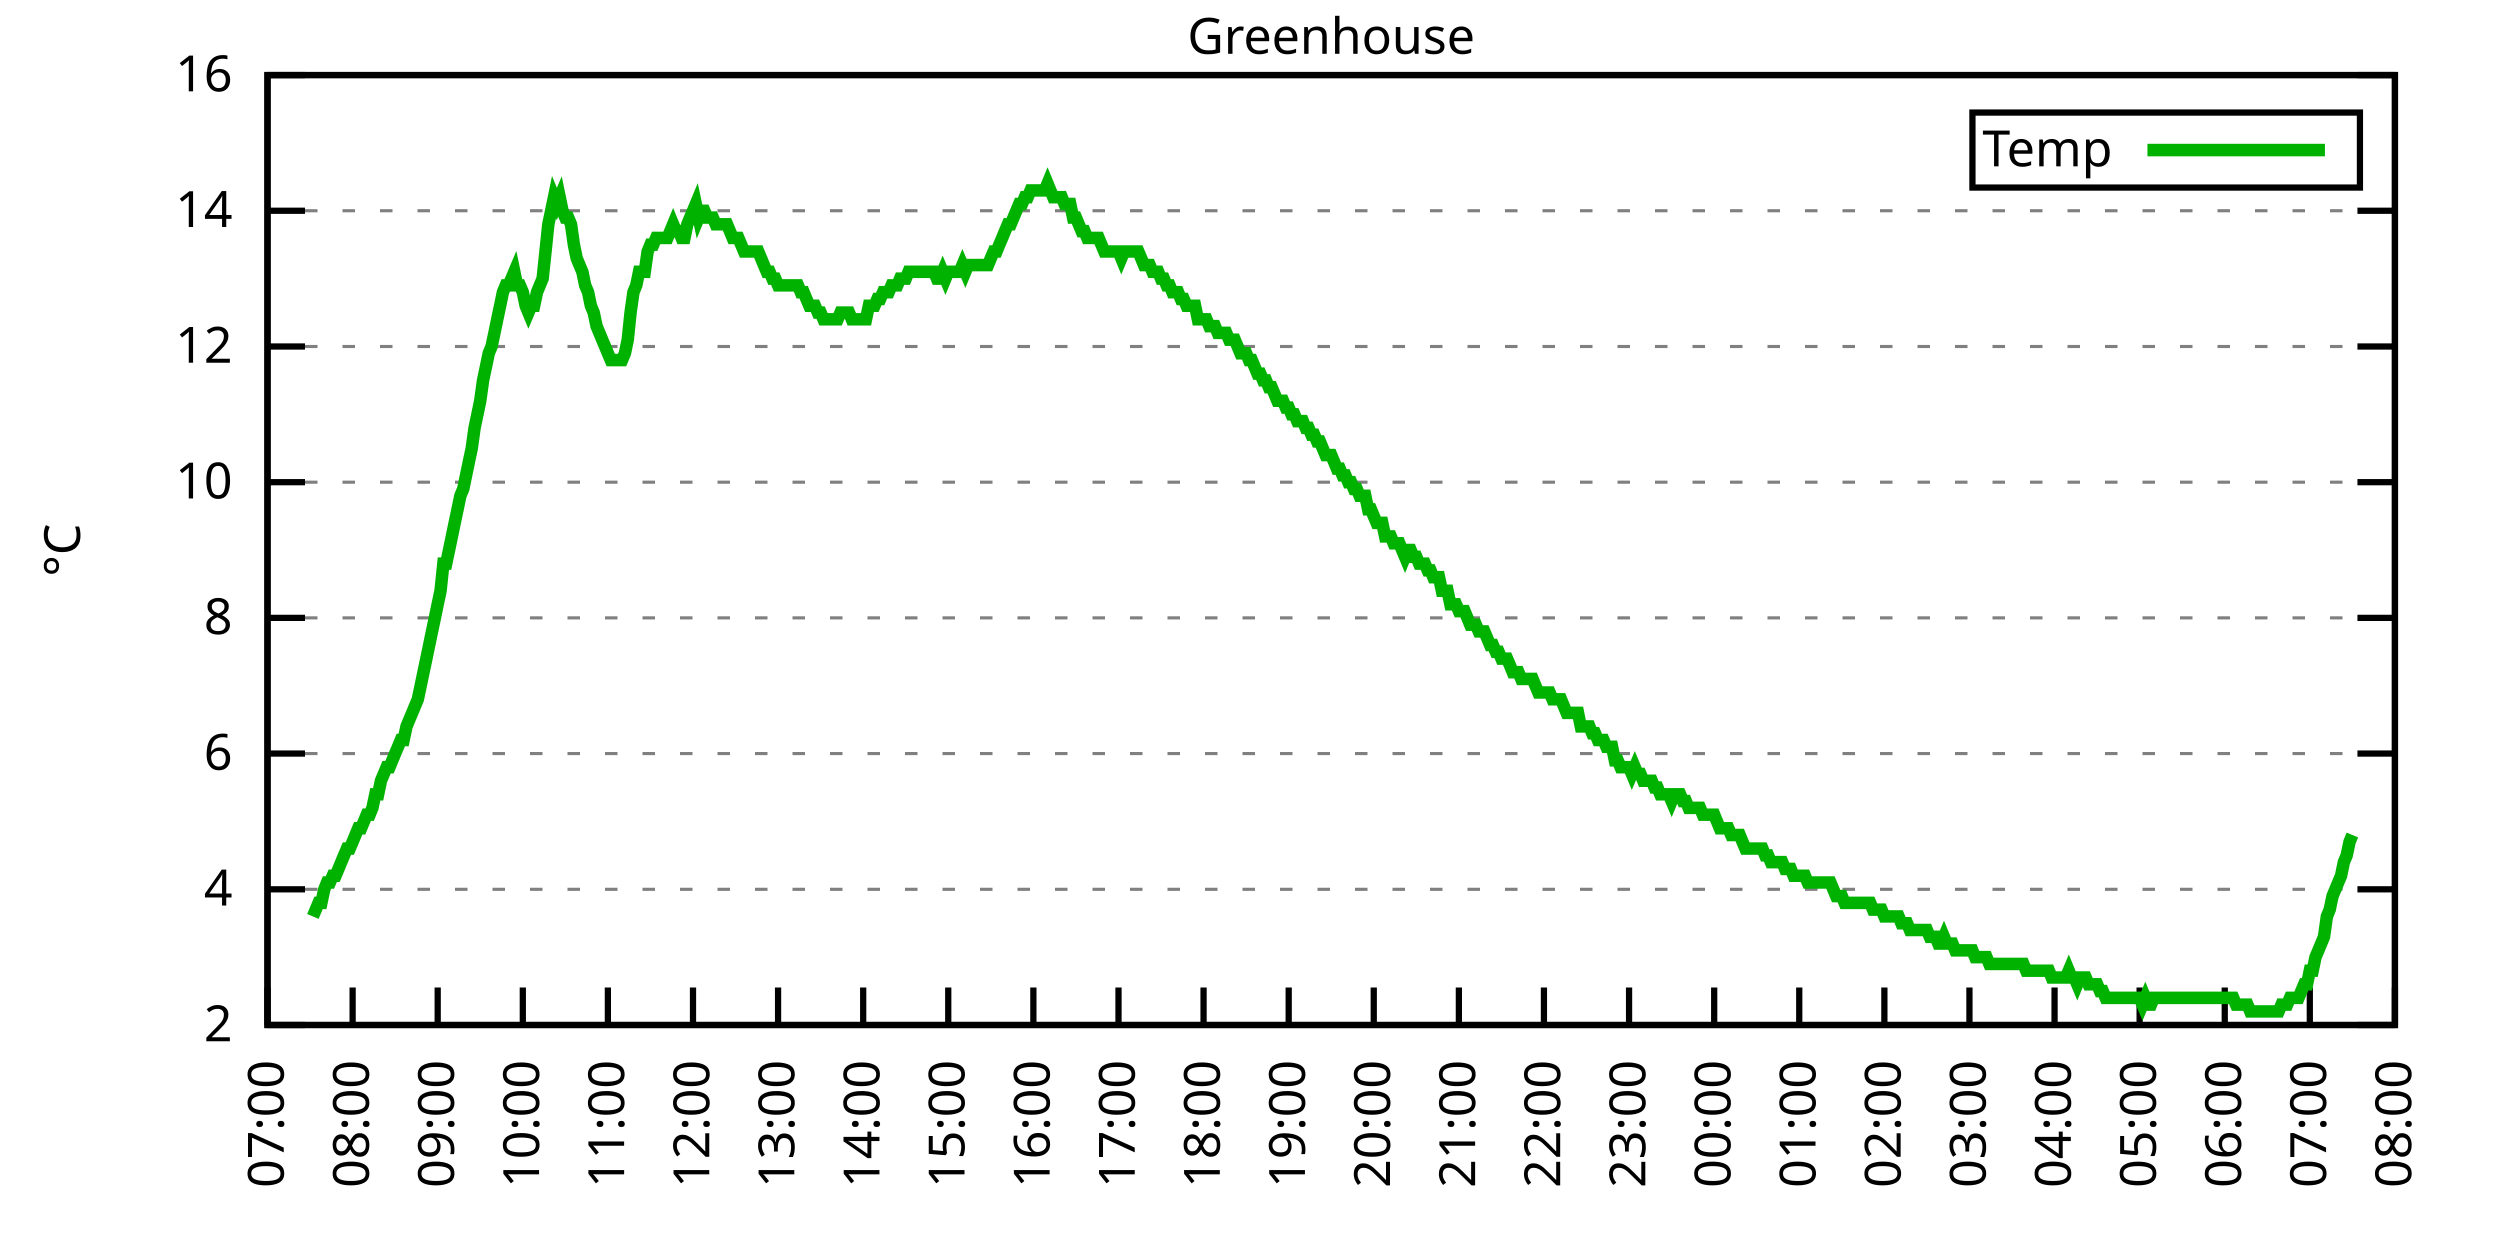
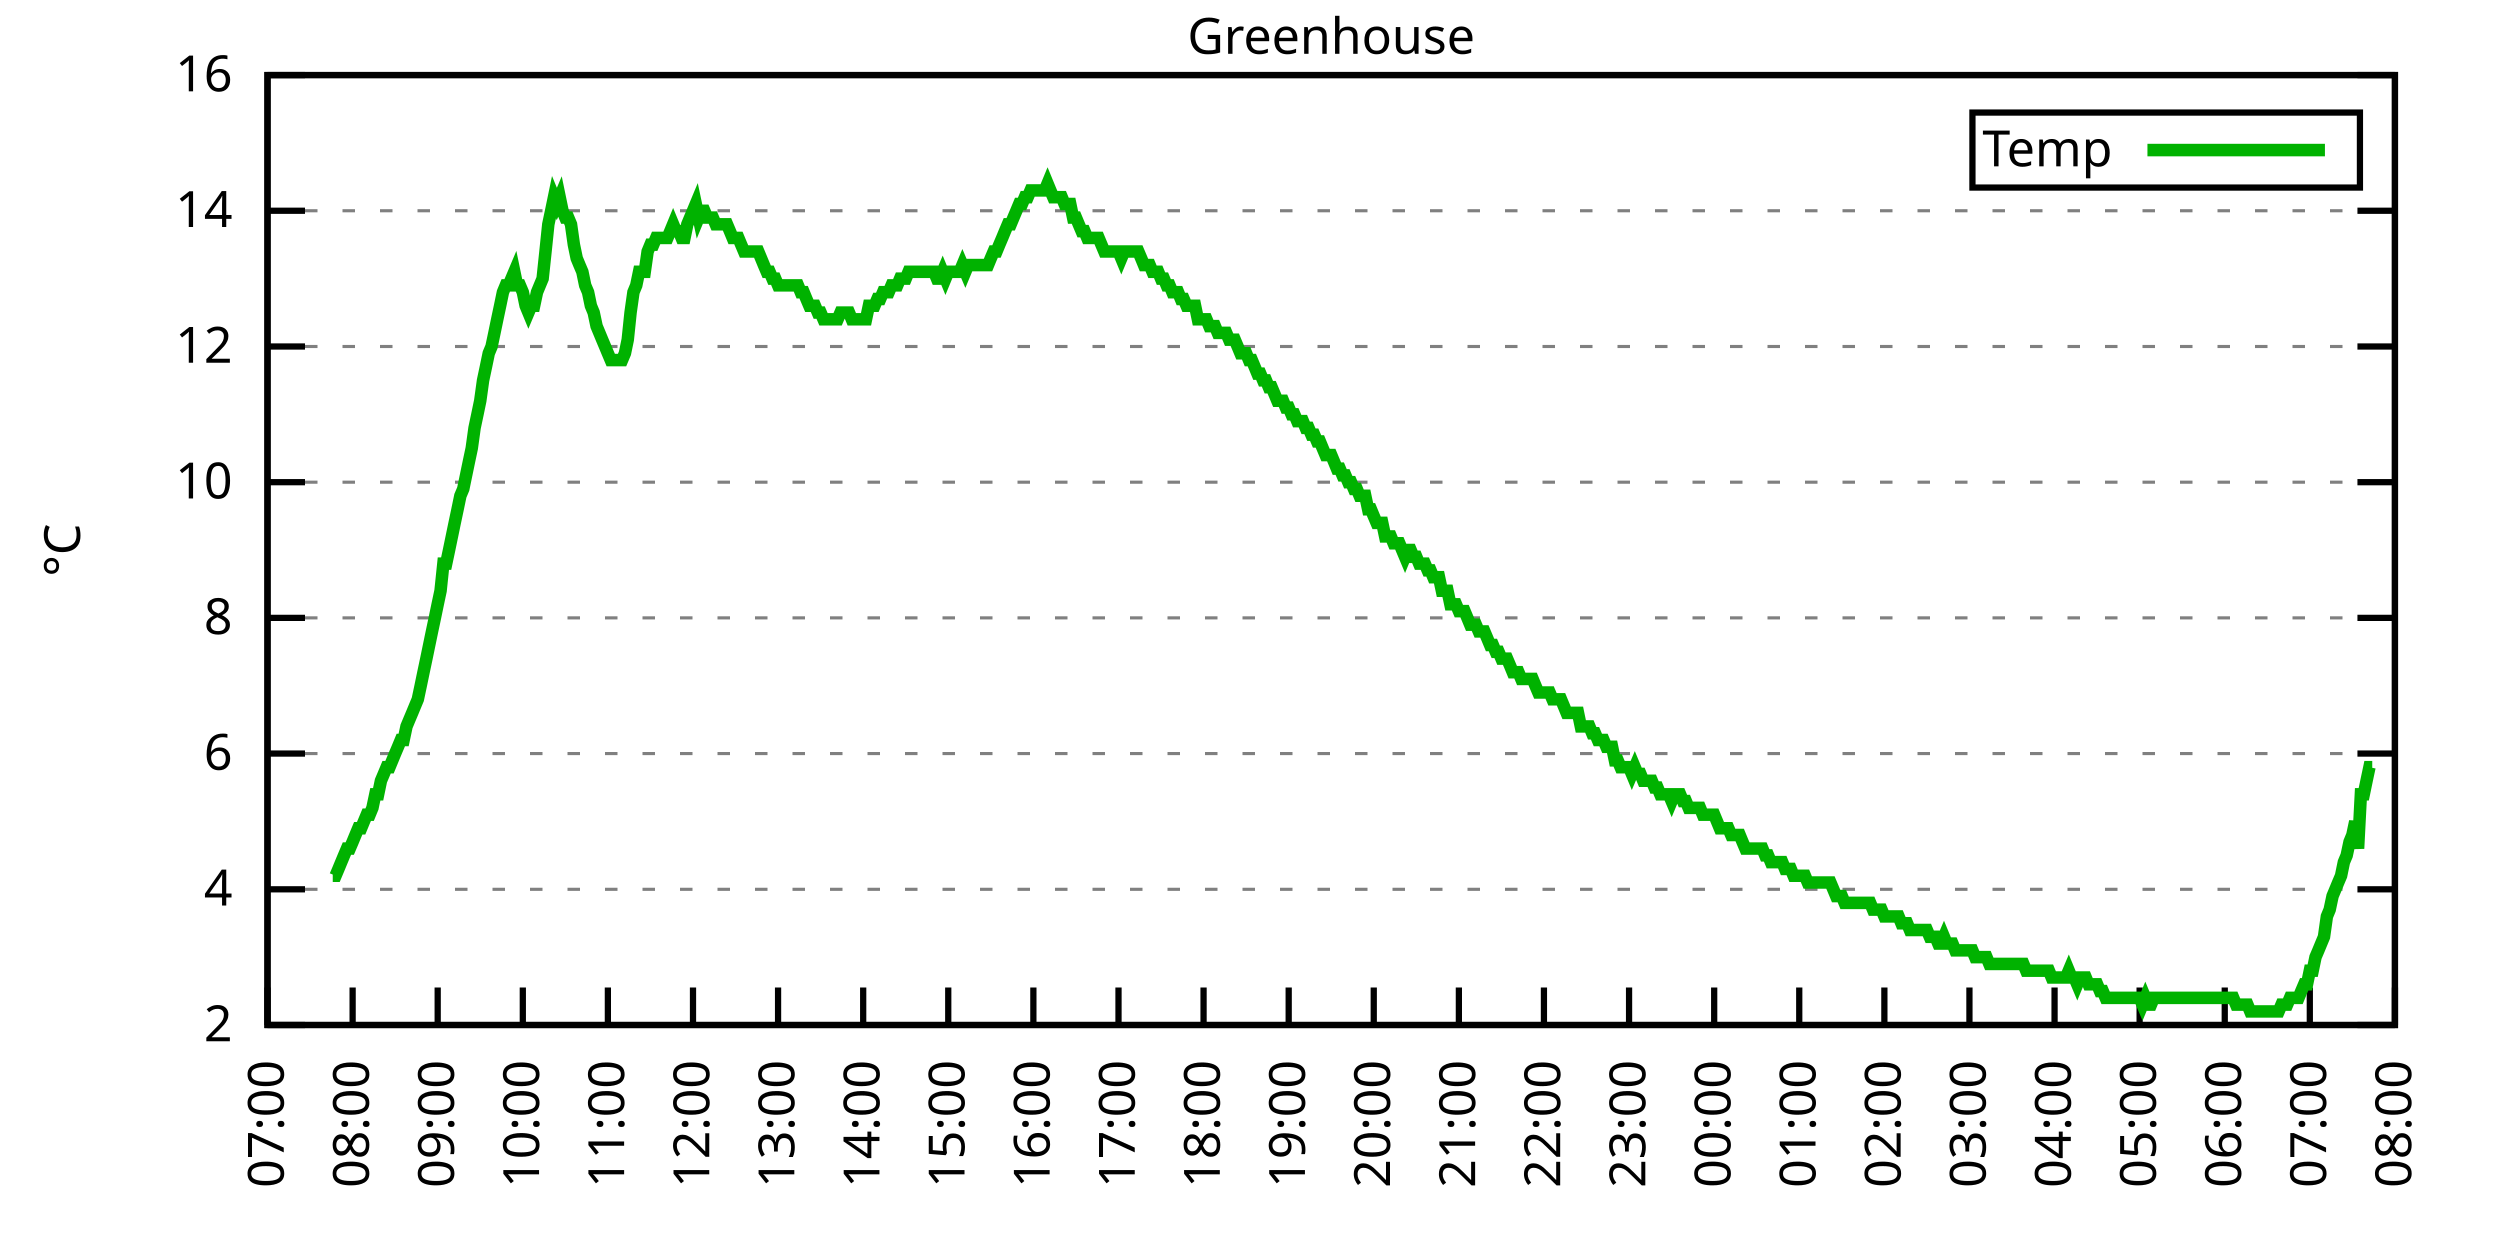
<svg xmlns="http://www.w3.org/2000/svg" xmlns:xlink="http://www.w3.org/1999/xlink" width="400" height="200" viewBox="0 0 400 200">
  <g id="gnuplot_canvas">
    <rect x="0" y="0" width="400" height="200" fill="none" />
    <defs>
      <circle id="gpDot" r="0.5" stroke-width="0.5" stroke="currentColor" />
      <path id="gpPt0" stroke-width="0.333" stroke="currentColor" d="M-1,0 h2 M0,-1 v2" />
      <path id="gpPt1" stroke-width="0.333" stroke="currentColor" d="M-1,-1 L1,1 M1,-1 L-1,1" />
      <path id="gpPt2" stroke-width="0.333" stroke="currentColor" d="M-1,0 L1,0 M0,-1 L0,1 M-1,-1 L1,1 M-1,1 L1,-1" />
      <rect id="gpPt3" stroke-width="0.333" stroke="currentColor" x="-1" y="-1" width="2" height="2" />
      <rect id="gpPt4" stroke-width="0.333" stroke="currentColor" fill="currentColor" x="-1" y="-1" width="2" height="2" />
      <circle id="gpPt5" stroke-width="0.333" stroke="currentColor" cx="0" cy="0" r="1" />
      <use xlink:href="#gpPt5" id="gpPt6" fill="currentColor" stroke="none" />
      <path id="gpPt7" stroke-width="0.333" stroke="currentColor" d="M0,-1.33 L-1.33,0.67 L1.33,0.67 z" />
      <use xlink:href="#gpPt7" id="gpPt8" fill="currentColor" stroke="none" />
      <use xlink:href="#gpPt7" id="gpPt9" stroke="currentColor" transform="rotate(180)" />
      <use xlink:href="#gpPt9" id="gpPt10" fill="currentColor" stroke="none" />
      <use xlink:href="#gpPt3" id="gpPt11" stroke="currentColor" transform="rotate(45)" />
      <use xlink:href="#gpPt11" id="gpPt12" fill="currentColor" stroke="none" />
      <path id="gpPt13" stroke-width="0.333" stroke="currentColor" d="M0,1.330 L1.265,0.411 L0.782,-1.067 L-0.782,-1.076 L-1.265,0.411 z" />
      <use xlink:href="#gpPt13" id="gpPt14" fill="currentColor" stroke="none" />
      <filter id="textbox" filterUnits="objectBoundingBox" x="0" y="0" height="1" width="1">
        <feFlood flood-color="white" flood-opacity="1" result="bgnd" />
        <feComposite in="SourceGraphic" in2="bgnd" operator="atop" />
      </filter>
      <filter id="greybox" filterUnits="objectBoundingBox" x="0" y="0" height="1" width="1">
        <feFlood flood-color="lightgrey" flood-opacity="1" result="grey" />
        <feComposite in="SourceGraphic" in2="grey" operator="atop" />
      </filter>
    </defs>
    <g fill="none" color="white" stroke="currentColor" stroke-width="1.00" stroke-linecap="butt" stroke-linejoin="miter">
</g>
    <g fill="none" color="black" stroke="currentColor" stroke-width="1.00" stroke-linecap="butt" stroke-linejoin="miter">
      <g stroke="none" shape-rendering="crispEdges">
        <polygon fill="rgb(255, 255, 255)" points="42.80,164.00 383.18,164.00 383.18,12.02 42.80,12.02 " />
      </g>
    </g>
    <g fill="none" color="black" stroke="currentColor" stroke-width="1.00" stroke-linecap="butt" stroke-linejoin="miter">
</g>
    <g fill="none" color="black" stroke="black" stroke-width="0.50" stroke-linecap="butt" stroke-linejoin="miter">
</g>
    <g fill="none" color="gray" stroke="currentColor" stroke-width="0.50" stroke-linecap="butt" stroke-linejoin="miter">
      <path stroke="gray" stroke-dasharray="2,4" class="gridline" d="M42.80,164.00 L383.19,164.00  " />
    </g>
    <g fill="none" color="gray" stroke="gray" stroke-width="1.00" stroke-linecap="butt" stroke-linejoin="miter">
</g>
    <g fill="none" color="black" stroke="currentColor" stroke-width="1.00" stroke-linecap="butt" stroke-linejoin="miter">
      <path stroke="black" d="M42.80,164.00 L48.80,164.00 M383.19,164.00 L377.19,164.00  " />
      <g transform="translate(37.20,166.60)" stroke="none" fill="black" font-family="Sans" font-size="8.00" text-anchor="end">
        <text>
          <tspan font-family="Sans"> 2</tspan>
        </text>
      </g>
    </g>
    <g fill="none" color="black" stroke="currentColor" stroke-width="1.00" stroke-linecap="butt" stroke-linejoin="miter">
</g>
    <g fill="none" color="black" stroke="black" stroke-width="0.50" stroke-linecap="butt" stroke-linejoin="miter">
</g>
    <g fill="none" color="gray" stroke="currentColor" stroke-width="0.50" stroke-linecap="butt" stroke-linejoin="miter">
      <path stroke="gray" stroke-dasharray="2,4" class="gridline" d="M42.80,142.29 L383.19,142.29  " />
    </g>
    <g fill="none" color="gray" stroke="gray" stroke-width="1.00" stroke-linecap="butt" stroke-linejoin="miter">
</g>
    <g fill="none" color="black" stroke="currentColor" stroke-width="1.00" stroke-linecap="butt" stroke-linejoin="miter">
      <path stroke="black" d="M42.80,142.29 L48.80,142.29 M383.19,142.29 L377.19,142.29  " />
      <g transform="translate(37.20,144.89)" stroke="none" fill="black" font-family="Sans" font-size="8.00" text-anchor="end">
        <text>
          <tspan font-family="Sans"> 4</tspan>
        </text>
      </g>
    </g>
    <g fill="none" color="black" stroke="currentColor" stroke-width="1.00" stroke-linecap="butt" stroke-linejoin="miter">
</g>
    <g fill="none" color="black" stroke="black" stroke-width="0.50" stroke-linecap="butt" stroke-linejoin="miter">
</g>
    <g fill="none" color="gray" stroke="currentColor" stroke-width="0.50" stroke-linecap="butt" stroke-linejoin="miter">
      <path stroke="gray" stroke-dasharray="2,4" class="gridline" d="M42.80,120.57 L383.19,120.57  " />
    </g>
    <g fill="none" color="gray" stroke="gray" stroke-width="1.00" stroke-linecap="butt" stroke-linejoin="miter">
</g>
    <g fill="none" color="black" stroke="currentColor" stroke-width="1.00" stroke-linecap="butt" stroke-linejoin="miter">
      <path stroke="black" d="M42.80,120.57 L48.80,120.57 M383.19,120.57 L377.19,120.57  " />
      <g transform="translate(37.20,123.17)" stroke="none" fill="black" font-family="Sans" font-size="8.00" text-anchor="end">
        <text>
          <tspan font-family="Sans"> 6</tspan>
        </text>
      </g>
    </g>
    <g fill="none" color="black" stroke="currentColor" stroke-width="1.00" stroke-linecap="butt" stroke-linejoin="miter">
</g>
    <g fill="none" color="black" stroke="black" stroke-width="0.50" stroke-linecap="butt" stroke-linejoin="miter">
</g>
    <g fill="none" color="gray" stroke="currentColor" stroke-width="0.50" stroke-linecap="butt" stroke-linejoin="miter">
      <path stroke="gray" stroke-dasharray="2,4" class="gridline" d="M42.80,98.86 L383.19,98.86  " />
    </g>
    <g fill="none" color="gray" stroke="gray" stroke-width="1.00" stroke-linecap="butt" stroke-linejoin="miter">
</g>
    <g fill="none" color="black" stroke="currentColor" stroke-width="1.00" stroke-linecap="butt" stroke-linejoin="miter">
      <path stroke="black" d="M42.80,98.86 L48.80,98.86 M383.19,98.86 L377.19,98.86  " />
      <g transform="translate(37.20,101.46)" stroke="none" fill="black" font-family="Sans" font-size="8.00" text-anchor="end">
        <text>
          <tspan font-family="Sans"> 8</tspan>
        </text>
      </g>
    </g>
    <g fill="none" color="black" stroke="currentColor" stroke-width="1.00" stroke-linecap="butt" stroke-linejoin="miter">
</g>
    <g fill="none" color="black" stroke="black" stroke-width="0.50" stroke-linecap="butt" stroke-linejoin="miter">
</g>
    <g fill="none" color="gray" stroke="currentColor" stroke-width="0.50" stroke-linecap="butt" stroke-linejoin="miter">
      <path stroke="gray" stroke-dasharray="2,4" class="gridline" d="M42.80,77.15 L383.19,77.15  " />
    </g>
    <g fill="none" color="gray" stroke="gray" stroke-width="1.00" stroke-linecap="butt" stroke-linejoin="miter">
</g>
    <g fill="none" color="black" stroke="currentColor" stroke-width="1.00" stroke-linecap="butt" stroke-linejoin="miter">
      <path stroke="black" d="M42.80,77.15 L48.80,77.15 M383.19,77.15 L377.19,77.15  " />
      <g transform="translate(37.20,79.75)" stroke="none" fill="black" font-family="Sans" font-size="8.00" text-anchor="end">
        <text>
          <tspan font-family="Sans"> 10</tspan>
        </text>
      </g>
    </g>
    <g fill="none" color="black" stroke="currentColor" stroke-width="1.00" stroke-linecap="butt" stroke-linejoin="miter">
</g>
    <g fill="none" color="black" stroke="black" stroke-width="0.50" stroke-linecap="butt" stroke-linejoin="miter">
</g>
    <g fill="none" color="gray" stroke="currentColor" stroke-width="0.50" stroke-linecap="butt" stroke-linejoin="miter">
      <path stroke="gray" stroke-dasharray="2,4" class="gridline" d="M42.80,55.44 L383.19,55.44  " />
    </g>
    <g fill="none" color="gray" stroke="gray" stroke-width="1.00" stroke-linecap="butt" stroke-linejoin="miter">
</g>
    <g fill="none" color="black" stroke="currentColor" stroke-width="1.00" stroke-linecap="butt" stroke-linejoin="miter">
      <path stroke="black" d="M42.80,55.44 L48.80,55.44 M383.19,55.44 L377.19,55.44  " />
      <g transform="translate(37.20,58.04)" stroke="none" fill="black" font-family="Sans" font-size="8.00" text-anchor="end">
        <text>
          <tspan font-family="Sans"> 12</tspan>
        </text>
      </g>
    </g>
    <g fill="none" color="black" stroke="currentColor" stroke-width="1.00" stroke-linecap="butt" stroke-linejoin="miter">
</g>
    <g fill="none" color="black" stroke="black" stroke-width="0.50" stroke-linecap="butt" stroke-linejoin="miter">
</g>
    <g fill="none" color="gray" stroke="currentColor" stroke-width="0.50" stroke-linecap="butt" stroke-linejoin="miter">
      <path stroke="gray" stroke-dasharray="2,4" class="gridline" d="M42.80,33.72 L383.19,33.72  " />
    </g>
    <g fill="none" color="gray" stroke="gray" stroke-width="1.00" stroke-linecap="butt" stroke-linejoin="miter">
</g>
    <g fill="none" color="black" stroke="currentColor" stroke-width="1.00" stroke-linecap="butt" stroke-linejoin="miter">
      <path stroke="black" d="M42.80,33.72 L48.80,33.72 M383.19,33.72 L377.19,33.72  " />
      <g transform="translate(37.20,36.32)" stroke="none" fill="black" font-family="Sans" font-size="8.00" text-anchor="end">
        <text>
          <tspan font-family="Sans"> 14</tspan>
        </text>
      </g>
    </g>
    <g fill="none" color="black" stroke="currentColor" stroke-width="1.00" stroke-linecap="butt" stroke-linejoin="miter">
</g>
    <g fill="none" color="black" stroke="black" stroke-width="0.50" stroke-linecap="butt" stroke-linejoin="miter">
</g>
    <g fill="none" color="gray" stroke="currentColor" stroke-width="0.50" stroke-linecap="butt" stroke-linejoin="miter">
      <path stroke="gray" stroke-dasharray="2,4" class="gridline" d="M42.80,12.01 L383.19,12.01  " />
    </g>
    <g fill="none" color="gray" stroke="gray" stroke-width="1.00" stroke-linecap="butt" stroke-linejoin="miter">
</g>
    <g fill="none" color="black" stroke="currentColor" stroke-width="1.00" stroke-linecap="butt" stroke-linejoin="miter">
      <path stroke="black" d="M42.80,12.01 L48.80,12.01 M383.19,12.01 L377.19,12.01  " />
      <g transform="translate(37.20,14.61)" stroke="none" fill="black" font-family="Sans" font-size="8.00" text-anchor="end">
        <text>
          <tspan font-family="Sans"> 16</tspan>
        </text>
      </g>
    </g>
    <g fill="none" color="black" stroke="currentColor" stroke-width="1.00" stroke-linecap="butt" stroke-linejoin="miter">
      <path stroke="black" d="M42.80,164.00 L42.80,158.00  " />
      <g transform="translate(45.40,169.60) rotate(270.00)" stroke="none" fill="black" font-family="Sans" font-size="8.00" text-anchor="end">
        <text>
          <tspan font-family="Sans">07:00</tspan>
        </text>
      </g>
    </g>
    <g fill="none" color="black" stroke="currentColor" stroke-width="1.00" stroke-linecap="butt" stroke-linejoin="miter">
      <path stroke="black" d="M56.42,164.00 L56.42,158.00  " />
      <g transform="translate(59.02,169.60) rotate(270.00)" stroke="none" fill="black" font-family="Sans" font-size="8.00" text-anchor="end">
        <text>
          <tspan font-family="Sans">08:00</tspan>
        </text>
      </g>
    </g>
    <g fill="none" color="black" stroke="currentColor" stroke-width="1.00" stroke-linecap="butt" stroke-linejoin="miter">
      <path stroke="black" d="M70.03,164.00 L70.03,158.00  " />
      <g transform="translate(72.63,169.60) rotate(270.00)" stroke="none" fill="black" font-family="Sans" font-size="8.00" text-anchor="end">
        <text>
          <tspan font-family="Sans">09:00</tspan>
        </text>
      </g>
    </g>
    <g fill="none" color="black" stroke="currentColor" stroke-width="1.00" stroke-linecap="butt" stroke-linejoin="miter">
      <path stroke="black" d="M83.65,164.00 L83.65,158.00  " />
      <g transform="translate(86.25,169.60) rotate(270.00)" stroke="none" fill="black" font-family="Sans" font-size="8.00" text-anchor="end">
        <text>
          <tspan font-family="Sans">10:00</tspan>
        </text>
      </g>
    </g>
    <g fill="none" color="black" stroke="currentColor" stroke-width="1.00" stroke-linecap="butt" stroke-linejoin="miter">
      <path stroke="black" d="M97.26,164.00 L97.26,158.00  " />
      <g transform="translate(99.86,169.60) rotate(270.00)" stroke="none" fill="black" font-family="Sans" font-size="8.00" text-anchor="end">
        <text>
          <tspan font-family="Sans">11:00</tspan>
        </text>
      </g>
    </g>
    <g fill="none" color="black" stroke="currentColor" stroke-width="1.00" stroke-linecap="butt" stroke-linejoin="miter">
      <path stroke="black" d="M110.88,164.00 L110.88,158.00  " />
      <g transform="translate(113.48,169.60) rotate(270.00)" stroke="none" fill="black" font-family="Sans" font-size="8.00" text-anchor="end">
        <text>
          <tspan font-family="Sans">12:00</tspan>
        </text>
      </g>
    </g>
    <g fill="none" color="black" stroke="currentColor" stroke-width="1.00" stroke-linecap="butt" stroke-linejoin="miter">
      <path stroke="black" d="M124.49,164.00 L124.49,158.00  " />
      <g transform="translate(127.09,169.60) rotate(270.00)" stroke="none" fill="black" font-family="Sans" font-size="8.00" text-anchor="end">
        <text>
          <tspan font-family="Sans">13:00</tspan>
        </text>
      </g>
    </g>
    <g fill="none" color="black" stroke="currentColor" stroke-width="1.00" stroke-linecap="butt" stroke-linejoin="miter">
      <path stroke="black" d="M138.11,164.00 L138.11,158.00  " />
      <g transform="translate(140.71,169.60) rotate(270.00)" stroke="none" fill="black" font-family="Sans" font-size="8.00" text-anchor="end">
        <text>
          <tspan font-family="Sans">14:00</tspan>
        </text>
      </g>
    </g>
    <g fill="none" color="black" stroke="currentColor" stroke-width="1.00" stroke-linecap="butt" stroke-linejoin="miter">
      <path stroke="black" d="M151.72,164.00 L151.72,158.00  " />
      <g transform="translate(154.32,169.60) rotate(270.00)" stroke="none" fill="black" font-family="Sans" font-size="8.00" text-anchor="end">
        <text>
          <tspan font-family="Sans">15:00</tspan>
        </text>
      </g>
    </g>
    <g fill="none" color="black" stroke="currentColor" stroke-width="1.00" stroke-linecap="butt" stroke-linejoin="miter">
      <path stroke="black" d="M165.34,164.00 L165.34,158.00  " />
      <g transform="translate(167.94,169.60) rotate(270.00)" stroke="none" fill="black" font-family="Sans" font-size="8.00" text-anchor="end">
        <text>
          <tspan font-family="Sans">16:00</tspan>
        </text>
      </g>
    </g>
    <g fill="none" color="black" stroke="currentColor" stroke-width="1.00" stroke-linecap="butt" stroke-linejoin="miter">
      <path stroke="black" d="M178.96,164.00 L178.96,158.00  " />
      <g transform="translate(181.56,169.60) rotate(270.00)" stroke="none" fill="black" font-family="Sans" font-size="8.00" text-anchor="end">
        <text>
          <tspan font-family="Sans">17:00</tspan>
        </text>
      </g>
    </g>
    <g fill="none" color="black" stroke="currentColor" stroke-width="1.00" stroke-linecap="butt" stroke-linejoin="miter">
      <path stroke="black" d="M192.57,164.00 L192.57,158.00  " />
      <g transform="translate(195.17,169.60) rotate(270.00)" stroke="none" fill="black" font-family="Sans" font-size="8.00" text-anchor="end">
        <text>
          <tspan font-family="Sans">18:00</tspan>
        </text>
      </g>
    </g>
    <g fill="none" color="black" stroke="currentColor" stroke-width="1.00" stroke-linecap="butt" stroke-linejoin="miter">
      <path stroke="black" d="M206.19,164.00 L206.19,158.00  " />
      <g transform="translate(208.79,169.60) rotate(270.00)" stroke="none" fill="black" font-family="Sans" font-size="8.00" text-anchor="end">
        <text>
          <tspan font-family="Sans">19:00</tspan>
        </text>
      </g>
    </g>
    <g fill="none" color="black" stroke="currentColor" stroke-width="1.00" stroke-linecap="butt" stroke-linejoin="miter">
      <path stroke="black" d="M219.80,164.00 L219.80,158.00  " />
      <g transform="translate(222.40,169.60) rotate(270.00)" stroke="none" fill="black" font-family="Sans" font-size="8.00" text-anchor="end">
        <text>
          <tspan font-family="Sans">20:00</tspan>
        </text>
      </g>
    </g>
    <g fill="none" color="black" stroke="currentColor" stroke-width="1.00" stroke-linecap="butt" stroke-linejoin="miter">
      <path stroke="black" d="M233.42,164.00 L233.42,158.00  " />
      <g transform="translate(236.02,169.60) rotate(270.00)" stroke="none" fill="black" font-family="Sans" font-size="8.00" text-anchor="end">
        <text>
          <tspan font-family="Sans">21:00</tspan>
        </text>
      </g>
    </g>
    <g fill="none" color="black" stroke="currentColor" stroke-width="1.00" stroke-linecap="butt" stroke-linejoin="miter">
      <path stroke="black" d="M247.03,164.00 L247.03,158.00  " />
      <g transform="translate(249.63,169.60) rotate(270.00)" stroke="none" fill="black" font-family="Sans" font-size="8.00" text-anchor="end">
        <text>
          <tspan font-family="Sans">22:00</tspan>
        </text>
      </g>
    </g>
    <g fill="none" color="black" stroke="currentColor" stroke-width="1.00" stroke-linecap="butt" stroke-linejoin="miter">
      <path stroke="black" d="M260.65,164.00 L260.65,158.00  " />
      <g transform="translate(263.25,169.60) rotate(270.00)" stroke="none" fill="black" font-family="Sans" font-size="8.00" text-anchor="end">
        <text>
          <tspan font-family="Sans">23:00</tspan>
        </text>
      </g>
    </g>
    <g fill="none" color="black" stroke="currentColor" stroke-width="1.00" stroke-linecap="butt" stroke-linejoin="miter">
      <path stroke="black" d="M274.27,164.00 L274.27,158.00  " />
      <g transform="translate(276.87,169.60) rotate(270.00)" stroke="none" fill="black" font-family="Sans" font-size="8.00" text-anchor="end">
        <text>
          <tspan font-family="Sans">00:00</tspan>
        </text>
      </g>
    </g>
    <g fill="none" color="black" stroke="currentColor" stroke-width="1.00" stroke-linecap="butt" stroke-linejoin="miter">
      <path stroke="black" d="M287.88,164.00 L287.88,158.00  " />
      <g transform="translate(290.48,169.60) rotate(270.00)" stroke="none" fill="black" font-family="Sans" font-size="8.00" text-anchor="end">
        <text>
          <tspan font-family="Sans">01:00</tspan>
        </text>
      </g>
    </g>
    <g fill="none" color="black" stroke="currentColor" stroke-width="1.00" stroke-linecap="butt" stroke-linejoin="miter">
      <path stroke="black" d="M301.50,164.00 L301.50,158.00  " />
      <g transform="translate(304.10,169.60) rotate(270.00)" stroke="none" fill="black" font-family="Sans" font-size="8.00" text-anchor="end">
        <text>
          <tspan font-family="Sans">02:00</tspan>
        </text>
      </g>
    </g>
    <g fill="none" color="black" stroke="currentColor" stroke-width="1.00" stroke-linecap="butt" stroke-linejoin="miter">
      <path stroke="black" d="M315.11,164.00 L315.11,158.00  " />
      <g transform="translate(317.71,169.60) rotate(270.00)" stroke="none" fill="black" font-family="Sans" font-size="8.00" text-anchor="end">
        <text>
          <tspan font-family="Sans">03:00</tspan>
        </text>
      </g>
    </g>
    <g fill="none" color="black" stroke="currentColor" stroke-width="1.00" stroke-linecap="butt" stroke-linejoin="miter">
      <path stroke="black" d="M328.73,164.00 L328.73,158.00  " />
      <g transform="translate(331.33,169.60) rotate(270.00)" stroke="none" fill="black" font-family="Sans" font-size="8.00" text-anchor="end">
        <text>
          <tspan font-family="Sans">04:00</tspan>
        </text>
      </g>
    </g>
    <g fill="none" color="black" stroke="currentColor" stroke-width="1.00" stroke-linecap="butt" stroke-linejoin="miter">
      <path stroke="black" d="M342.34,164.00 L342.34,158.00  " />
      <g transform="translate(344.94,169.60) rotate(270.00)" stroke="none" fill="black" font-family="Sans" font-size="8.00" text-anchor="end">
        <text>
          <tspan font-family="Sans">05:00</tspan>
        </text>
      </g>
    </g>
    <g fill="none" color="black" stroke="currentColor" stroke-width="1.00" stroke-linecap="butt" stroke-linejoin="miter">
      <path stroke="black" d="M355.96,164.00 L355.96,158.00  " />
      <g transform="translate(358.56,169.60) rotate(270.00)" stroke="none" fill="black" font-family="Sans" font-size="8.00" text-anchor="end">
        <text>
          <tspan font-family="Sans">06:00</tspan>
        </text>
      </g>
    </g>
    <g fill="none" color="black" stroke="currentColor" stroke-width="1.00" stroke-linecap="butt" stroke-linejoin="miter">
      <path stroke="black" d="M369.57,164.00 L369.57,158.00  " />
      <g transform="translate(372.17,169.60) rotate(270.00)" stroke="none" fill="black" font-family="Sans" font-size="8.00" text-anchor="end">
        <text>
          <tspan font-family="Sans">07:00</tspan>
        </text>
      </g>
    </g>
    <g fill="none" color="black" stroke="currentColor" stroke-width="1.00" stroke-linecap="butt" stroke-linejoin="miter">
      <path stroke="black" d="M383.19,164.00 L383.19,158.00  " />
      <g transform="translate(385.79,169.60) rotate(270.00)" stroke="none" fill="black" font-family="Sans" font-size="8.00" text-anchor="end">
        <text>
          <tspan font-family="Sans">08:00</tspan>
        </text>
      </g>
    </g>
    <g fill="none" color="black" stroke="currentColor" stroke-width="1.00" stroke-linecap="butt" stroke-linejoin="miter">
</g>
    <g fill="none" color="black" stroke="currentColor" stroke-width="1.00" stroke-linecap="butt" stroke-linejoin="miter">
      <path stroke="black" d="M42.80,12.01 L42.80,164.00 L383.19,164.00 L383.19,12.01 L42.80,12.01 Z  " />
    </g>
    <g fill="none" color="black" stroke="currentColor" stroke-width="1.00" stroke-linecap="butt" stroke-linejoin="miter">
</g>
    <g fill="none" color="black" stroke="currentColor" stroke-width="1.00" stroke-linecap="butt" stroke-linejoin="miter">
      <path stroke="black" d="M315.59,30.01 L315.59,18.01 L377.59,18.01 L377.59,30.01 L315.59,30.01 Z  " />
    </g>
    <g id="Greenhouse_plot_1">
      <g fill="none" color="white" stroke="black" stroke-width="2.00" stroke-linecap="butt" stroke-linejoin="miter">
</g>
      <g fill="none" color="black" stroke="currentColor" stroke-width="2.00" stroke-linecap="butt" stroke-linejoin="miter">
        <g transform="translate(337.99,26.61)" stroke="none" fill="black" font-family="Sans" font-size="8.00" text-anchor="end">
          <text>
            <tspan font-family="Sans">Temp</tspan>
          </text>
        </g>
      </g>
      <g fill="none" color="black" stroke="currentColor" stroke-width="2.00" stroke-linecap="butt" stroke-linejoin="miter">
-         <path stroke="rgb(  0, 178,   0)" d="M343.59,24.01 L371.99,24.01 M50.06,146.63 L50.52,145.54 L50.97,144.46 L51.42,144.46 L51.88,142.29 L52.33,141.20   L52.78,141.20 L53.24,140.12 L53.69,140.12 L54.15,139.03 L54.60,137.94 L55.05,136.86 L55.51,135.77 L55.96,135.77   L56.42,134.69 L56.87,133.60 L57.32,132.52 L57.78,132.52 L58.23,131.43 L58.68,130.35 L59.14,130.35 L59.59,129.26   L60.05,127.09 L60.50,127.09 L60.95,124.92 L61.41,123.83 L61.86,122.75 L62.32,122.75 L62.77,121.66 L63.22,120.57   L63.68,119.49 L64.13,118.40 L64.58,118.40 L65.04,116.23 L65.49,115.15 L65.95,114.06 L66.40,112.97 L66.85,111.89   L67.31,109.72 L67.76,107.55 L68.22,105.38 L68.67,103.20 L69.12,101.03 L69.58,98.86 L70.03,96.69 L70.49,94.52   L70.94,90.18 L71.39,90.18 L71.85,88.00 L72.30,85.83 L72.75,83.66 L73.21,81.49 L73.66,79.32 L74.12,78.23   L74.57,76.06 L75.02,73.89 L75.48,71.72 L75.93,68.46 L76.39,66.29 L76.84,64.12 L77.29,60.86 L77.75,58.69   L78.20,56.52 L78.65,55.44 L79.11,53.26 L79.56,51.09 L80.02,48.92 L80.47,46.75 L80.92,45.66 L81.38,45.66   L81.83,44.58 L82.29,43.49 L82.74,45.66 L83.19,45.66 L83.65,46.75 L84.10,48.92 L84.55,50.01 L85.01,48.92   L85.46,48.92 L85.92,46.75 L86.37,45.66 L86.82,44.58 L87.28,40.24 L87.73,35.89 L88.19,33.72 L88.64,31.55   L89.09,32.64 L89.55,31.55 L90.00,33.72 L90.45,34.81 L90.91,34.81 L91.36,35.89 L91.82,39.15 L92.27,41.32   L92.72,42.41 L93.18,43.49 L93.63,45.66 L94.09,46.75 L94.54,48.92 L94.99,50.01 L95.45,52.18 L95.90,53.26   L96.35,54.35 L96.81,55.44 L97.26,56.52 L97.72,57.61 L98.17,57.61 L98.62,57.61 L99.08,57.61 L99.53,57.61   L99.99,56.52 L100.44,54.35 L100.89,50.01 L101.35,46.75 L101.80,45.66 L102.25,43.49 L102.71,43.49 L103.16,43.49   L103.62,40.24 L104.07,39.15 L104.52,39.15 L104.98,38.07 L105.43,38.07 L105.89,38.07 L106.34,38.07 L106.79,38.07   L107.25,36.98 L107.70,35.89 L108.15,36.98 L108.61,36.98 L109.06,38.07 L109.52,38.07 L109.97,35.89 L110.42,34.81   L110.88,33.72 L111.33,32.64 L111.79,34.81 L112.24,33.72 L112.69,33.72 L113.15,34.81 L113.60,34.81 L114.05,34.81   L114.51,35.89 L114.96,35.89 L115.42,35.89 L115.87,35.89 L116.32,35.89 L116.78,36.98 L117.23,38.07 L117.69,38.07   L118.14,38.07 L118.59,39.15 L119.05,40.24 L119.50,40.24 L119.96,40.24 L120.41,40.24 L120.86,40.24 L121.32,40.24   L121.77,41.32 L122.22,42.41 L122.68,43.49 L123.13,43.49 L123.59,44.58 L124.04,44.58 L124.49,45.66 L124.95,45.66   L125.40,45.66 L125.86,45.66 L126.31,45.66 L126.76,45.66 L127.22,45.66 L127.67,45.66 L128.12,46.75 L128.58,46.75   L129.03,47.84 L129.49,48.92 L129.94,48.92 L130.39,48.92 L130.85,50.01 L131.30,50.01 L131.76,51.09 L132.21,51.09   L132.66,51.09 L133.12,51.09 L133.57,51.09 L134.02,51.09 L134.48,50.01 L134.93,50.01 L135.39,50.01 L135.84,50.01   L136.29,51.09 L136.75,51.09 L137.20,51.09 L137.66,51.09 L138.11,51.09 L138.56,51.09 L139.02,48.92 L139.47,48.92   L139.92,48.92 L140.38,47.84 L140.83,47.84 L141.29,46.75 L141.74,46.75 L142.19,46.75 L142.65,45.66 L143.10,45.66   L143.56,45.66 L144.01,44.58 L144.46,44.58 L144.92,44.58 L145.37,43.49 L145.82,43.49 L146.28,43.49 L146.73,43.49   L147.19,43.49 L147.64,43.49 L148.09,43.49 L148.55,43.49 L149.00,43.49 L149.46,43.49 L149.91,44.58 L150.36,44.58   L150.82,43.49 L151.27,44.58 L151.72,43.49 L152.18,43.49 L152.63,43.49 L153.09,43.49 L153.54,43.49 L153.99,42.41   L154.45,43.49 L154.90,42.41 L155.36,42.41 L155.81,42.41 L156.26,42.41 L156.72,42.41 L157.17,42.41 L157.62,42.41   L158.08,42.41 L158.53,41.32 L158.99,40.24 L159.44,40.24 L159.89,39.15 L160.35,38.07 L160.80,36.98 L161.26,35.89   L161.71,35.89 L162.16,34.81 L162.62,33.72 L163.07,32.64 L163.52,32.64 L163.98,31.55 L164.43,31.55 L164.89,30.47   L165.34,30.47 L165.79,30.47 L166.25,30.47 L166.70,30.47 L167.16,30.47 L167.61,29.38 L168.06,30.47 L168.52,31.55   L168.97,31.55 L169.43,31.55 L169.88,31.55 L170.33,32.64 L170.79,32.64 L171.24,32.64 L171.69,34.81 L172.15,34.81   L172.60,35.89 L173.06,36.98 L173.51,36.98 L173.96,38.07 L174.42,38.07 L174.87,38.07 L175.33,38.07 L175.78,38.07   L176.23,39.15 L176.69,40.24 L177.14,40.24 L177.59,40.24 L178.05,40.24 L178.50,40.24 L178.96,40.24 L179.41,41.32   L179.86,40.24 L180.32,40.24 L180.77,40.24 L181.23,40.24 L181.68,40.24 L182.13,40.24 L182.59,41.32 L183.04,42.41   L183.49,42.41 L183.95,42.41 L184.40,43.49 L184.86,43.49 L185.31,43.49 L185.76,44.58 L186.22,44.58 L186.67,45.66   L187.13,45.66 L187.58,46.75 L188.03,46.75 L188.49,46.75 L188.94,47.84 L189.39,47.84 L189.85,48.92 L190.30,48.92   L190.76,48.92 L191.21,48.92 L191.66,51.09 L192.12,51.09 L192.57,51.09 L193.03,51.09 L193.48,52.18 L193.93,52.18   L194.39,52.18 L194.84,53.26 L195.29,53.26 L195.75,53.26 L196.20,53.26 L196.66,54.35 L197.11,54.35 L197.56,54.35   L198.02,55.44 L198.47,56.52 L198.93,56.52 L199.38,56.52 L199.83,57.61 L200.29,57.61 L200.74,58.69 L201.19,59.78   L201.65,59.78 L202.10,60.86 L202.56,60.86 L203.01,61.95 L203.46,61.95 L203.92,63.04 L204.37,64.12 L204.83,64.12   L205.28,64.12 L205.73,65.21 L206.19,65.21 L206.64,66.29 L207.09,66.29 L207.55,67.38 L208.00,67.38 L208.46,67.38   L208.91,68.46 L209.36,68.46 L209.82,69.55 L210.27,69.55 L210.73,70.63 L211.18,70.63 L211.63,71.72 L212.09,72.81   L212.54,72.81 L213.00,72.81 L213.45,73.89 L213.90,74.98 L214.36,74.98 L214.81,76.06 L215.26,76.06 L215.72,77.15   L216.17,77.15 L216.63,78.23 L217.08,78.23 L217.53,79.32 L217.99,79.32 L218.44,79.32 L218.90,81.49 L219.35,81.49   L219.80,82.58 L220.26,83.66 L220.71,83.66 L221.16,83.66 L221.62,85.83 L222.07,85.83 L222.53,85.83 L222.98,86.92   L223.43,86.92 L223.89,86.92 L224.34,88.00 L224.80,89.09 L225.25,88.00 L225.70,88.00 L226.16,89.09 L226.61,89.09   L227.06,90.18 L227.52,90.18 L227.97,90.18 L228.43,91.26 L228.88,91.26 L229.33,92.35 L229.79,92.35 L230.24,92.35   L230.70,94.52 L231.15,94.52 L231.60,94.52 L232.06,96.69 L232.51,96.69 L232.96,96.69 L233.42,97.78 L233.87,97.78   L234.33,97.78 L234.78,98.86 L235.23,99.95 L235.69,99.95 L236.14,99.95 L236.60,101.03 L237.05,101.03 L237.50,101.03   L237.96,102.12 L238.41,103.20 L238.86,103.20 L239.32,104.29 L239.77,104.29 L240.23,105.38 L240.68,105.38 L241.13,105.38   L241.59,106.46 L242.04,107.55 L242.50,107.55 L242.95,107.55 L243.40,108.63 L243.86,108.63 L244.31,108.63 L244.76,108.63   L245.22,108.63 L245.67,109.72 L246.13,110.80 L246.58,110.80 L247.03,110.80 L247.49,110.80 L247.94,110.80 L248.40,111.89   L248.85,111.89 L249.30,111.89 L249.76,111.89 L250.21,112.97 L250.66,114.06 L251.12,114.06 L251.57,114.06 L252.03,114.06   L252.48,114.06 L252.93,116.23 L253.39,116.23 L253.84,116.23 L254.30,116.23 L254.75,117.32 L255.20,117.32 L255.66,118.40   L256.11,118.40 L256.56,118.40 L257.02,119.49 L257.47,119.49 L257.93,119.49 L258.38,121.66 L258.83,121.66 L259.29,122.75   L259.74,122.75 L260.20,122.75 L260.65,122.75 L261.10,123.83 L261.56,122.75 L262.01,123.83 L262.47,123.83 L262.92,124.92   L263.37,124.92 L263.83,124.92 L264.28,124.92 L264.73,126.00 L265.19,126.00 L265.64,127.09 L266.10,127.09 L266.55,127.09   L267.00,127.09 L267.46,128.17 L267.91,127.09 L268.37,127.09 L268.82,127.09 L269.27,128.17 L269.73,128.17 L270.18,129.26   L270.63,129.26 L271.09,129.26 L271.54,129.26 L272.00,129.26 L272.45,130.35 L272.90,130.35 L273.36,130.35 L273.81,130.35   L274.27,130.35 L274.72,131.43 L275.17,132.52 L275.63,132.52 L276.08,132.52 L276.53,132.52 L276.99,133.60 L277.44,133.60   L277.90,133.60 L278.35,133.60 L278.80,134.69 L279.26,135.77 L279.71,135.77 L280.17,135.77 L280.62,135.77 L281.07,135.77   L281.53,135.77 L281.98,135.77 L282.43,136.86 L282.89,136.86 L283.34,137.94 L283.80,137.94 L284.25,137.94 L284.70,137.94   L285.16,137.94 L285.61,139.03 L286.07,139.03 L286.52,139.03 L286.97,140.12 L287.43,140.12 L287.88,140.12 L288.33,140.12   L288.79,140.12 L289.24,141.20 L289.70,141.20 L290.15,141.20 L290.60,141.20 L291.06,141.20 L291.51,141.20 L291.97,141.20   L292.42,141.20 L292.87,141.20 L293.33,142.29 L293.78,143.37 L294.23,143.37 L294.69,143.37 L295.14,144.46 L295.60,144.46   L296.05,144.46 L296.50,144.46 L296.96,144.46 L297.41,144.46 L297.87,144.46 L298.32,144.46 L298.77,144.46 L299.23,144.46   L299.68,145.54 L300.13,145.54 L300.59,145.54 L301.04,145.54 L301.50,146.63 L301.95,146.63 L302.40,146.63 L302.86,146.63   L303.31,146.63 L303.77,146.63 L304.22,147.72 L304.67,147.72 L305.13,147.72 L305.58,148.80 L306.03,148.80 L306.49,148.80   L306.94,148.80 L307.40,148.80 L307.85,148.80 L308.30,148.80 L308.76,149.89 L309.21,149.89 L309.67,149.89 L310.12,150.97   L310.57,150.97 L311.03,149.89 L311.48,150.97 L311.94,150.97 L312.39,150.97 L312.84,152.06 L313.30,152.06 L313.75,152.06   L314.20,152.06 L314.66,152.06 L315.11,152.06 L315.57,152.06 L316.02,153.14 L316.47,153.14 L316.93,153.14 L317.38,153.14   L317.84,153.14 L318.29,154.23 L318.74,154.23 L319.20,154.23 L319.65,154.23 L320.10,154.23 L320.56,154.23 L321.01,154.23   L321.47,154.23 L321.92,154.23 L322.37,154.23 L322.83,154.23 L323.28,154.23 L323.74,154.23 L324.19,155.31 L324.64,155.31   L325.10,155.31 L325.55,155.31 L326.00,155.31 L326.46,155.31 L326.91,155.31 L327.37,155.31 L327.82,155.31 L328.27,156.40   L328.73,156.40 L329.18,156.40 L329.64,156.40 L330.09,156.40 L330.54,156.40 L331.00,155.31 L331.45,156.40 L331.90,156.40   L332.36,157.49 L332.81,156.40 L333.27,156.40 L333.72,156.40 L334.17,157.49 L334.63,157.49 L335.08,157.49 L335.54,157.49   L335.99,158.57 L336.44,158.57 L336.90,159.66 L337.35,159.66 L337.80,159.66 L338.26,159.66 L338.71,159.66 L339.17,159.66   L339.62,159.66 L340.07,159.66 L340.53,159.66 L340.98,159.66 L341.44,159.66 L341.89,159.66 L342.34,159.66 L342.80,160.74   L343.25,159.66 L343.70,160.74 L344.16,160.74 L344.61,159.66 L345.07,159.66 L345.52,159.66 L345.97,159.66 L346.43,159.66   L346.88,159.66 L347.34,159.66 L347.79,159.66 L348.24,159.66 L348.70,159.66 L349.15,159.66 L349.60,159.66 L350.06,159.66   L350.51,159.66 L350.97,159.66 L351.42,159.66 L351.87,159.66 L352.33,159.66 L352.78,159.66 L353.24,159.66 L353.69,159.66   L354.14,159.66 L354.60,159.66 L355.05,159.66 L355.50,159.66 L355.96,159.66 L356.41,159.66 L356.87,159.66 L357.32,159.66   L357.77,160.74 L358.23,160.74 L358.68,160.74 L359.14,160.74 L359.59,160.74 L360.04,161.83 L360.50,161.83 L360.95,161.83   L361.41,161.83 L361.86,161.83 L362.31,161.83 L362.77,161.83 L363.22,161.83 L363.67,161.83 L364.13,161.83 L364.58,161.83   L365.04,160.74 L365.49,160.74 L365.94,160.74 L366.40,159.66 L366.85,159.66 L367.31,159.66 L367.76,159.66 L368.21,158.57   L368.67,157.49 L369.12,157.49 L369.57,155.31 L370.03,155.31 L370.48,153.14 L370.94,152.06 L371.39,150.97 L371.84,149.89   L372.30,146.63 L372.75,145.54 L373.21,143.37 L373.66,142.29 L374.11,141.20 L374.57,140.12 L375.02,137.94 L375.47,136.86   L375.93,134.69 L376.38,133.60  " />
+         <path stroke="rgb(  0, 178,   0)" d="M343.59,24.01 L371.99,24.01 M53.24,140.12 L53.69,140.12 L54.15,139.03 L54.60,137.94 L55.05,136.86 L55.51,135.77   L55.96,135.77 L56.42,134.69 L56.87,133.60 L57.32,132.52 L57.78,132.52 L58.23,131.43 L58.68,130.35 L59.14,130.35   L59.59,129.26 L60.05,127.09 L60.50,127.09 L60.95,124.92 L61.41,123.83 L61.86,122.75 L62.32,122.75 L62.77,121.66   L63.22,120.57 L63.68,119.49 L64.13,118.40 L64.58,118.40 L65.04,116.23 L65.49,115.15 L65.95,114.06 L66.40,112.97   L66.85,111.89 L67.31,109.72 L67.76,107.55 L68.22,105.38 L68.67,103.20 L69.12,101.03 L69.58,98.86 L70.03,96.69   L70.49,94.52 L70.94,90.18 L71.39,90.18 L71.85,88.00 L72.30,85.83 L72.75,83.66 L73.21,81.49 L73.66,79.32   L74.12,78.23 L74.57,76.06 L75.02,73.89 L75.48,71.72 L75.93,68.46 L76.39,66.29 L76.84,64.12 L77.29,60.86   L77.75,58.69 L78.20,56.52 L78.65,55.44 L79.11,53.26 L79.56,51.09 L80.02,48.92 L80.47,46.75 L80.92,45.66   L81.38,45.66 L81.83,44.58 L82.29,43.49 L82.74,45.66 L83.19,45.66 L83.65,46.75 L84.10,48.92 L84.55,50.01   L85.01,48.92 L85.46,48.92 L85.92,46.75 L86.37,45.66 L86.82,44.58 L87.28,40.24 L87.73,35.89 L88.19,33.72   L88.64,31.55 L89.09,32.64 L89.55,31.55 L90.00,33.72 L90.45,34.81 L90.91,34.81 L91.36,35.89 L91.82,39.15   L92.27,41.32 L92.72,42.41 L93.18,43.49 L93.63,45.66 L94.09,46.75 L94.54,48.92 L94.99,50.01 L95.45,52.18   L95.90,53.26 L96.35,54.35 L96.81,55.44 L97.26,56.52 L97.72,57.61 L98.17,57.61 L98.62,57.61 L99.08,57.61   L99.53,57.61 L99.99,56.52 L100.44,54.35 L100.89,50.01 L101.35,46.75 L101.80,45.66 L102.25,43.49 L102.71,43.49   L103.16,43.49 L103.62,40.24 L104.07,39.15 L104.52,39.15 L104.98,38.07 L105.43,38.07 L105.89,38.07 L106.34,38.07   L106.79,38.07 L107.25,36.98 L107.70,35.89 L108.15,36.98 L108.61,36.98 L109.06,38.07 L109.52,38.07 L109.97,35.89   L110.42,34.81 L110.88,33.72 L111.33,32.64 L111.79,34.81 L112.24,33.72 L112.69,33.72 L113.15,34.81 L113.60,34.81   L114.05,34.81 L114.51,35.89 L114.96,35.89 L115.42,35.89 L115.87,35.89 L116.32,35.89 L116.78,36.98 L117.23,38.07   L117.69,38.07 L118.14,38.07 L118.59,39.15 L119.05,40.24 L119.50,40.24 L119.96,40.24 L120.41,40.24 L120.86,40.24   L121.32,40.24 L121.77,41.32 L122.22,42.41 L122.68,43.49 L123.13,43.49 L123.59,44.58 L124.04,44.58 L124.49,45.66   L124.95,45.66 L125.40,45.66 L125.86,45.66 L126.31,45.66 L126.76,45.66 L127.22,45.66 L127.67,45.66 L128.12,46.75   L128.58,46.75 L129.03,47.84 L129.49,48.92 L129.94,48.92 L130.39,48.92 L130.85,50.01 L131.30,50.01 L131.76,51.09   L132.21,51.09 L132.66,51.09 L133.12,51.09 L133.57,51.09 L134.02,51.09 L134.48,50.01 L134.93,50.01 L135.39,50.01   L135.84,50.01 L136.29,51.09 L136.75,51.09 L137.20,51.09 L137.66,51.09 L138.11,51.09 L138.56,51.09 L139.02,48.92   L139.47,48.92 L139.92,48.92 L140.38,47.84 L140.83,47.84 L141.29,46.75 L141.74,46.75 L142.19,46.75 L142.65,45.66   L143.10,45.66 L143.56,45.66 L144.01,44.58 L144.46,44.58 L144.92,44.58 L145.37,43.49 L145.82,43.49 L146.28,43.49   L146.73,43.49 L147.19,43.49 L147.64,43.49 L148.09,43.49 L148.55,43.49 L149.00,43.49 L149.46,43.49 L149.91,44.58   L150.36,44.58 L150.82,43.49 L151.27,44.58 L151.72,43.49 L152.18,43.49 L152.63,43.49 L153.09,43.49 L153.54,43.49   L153.99,42.41 L154.45,43.49 L154.90,42.41 L155.36,42.41 L155.81,42.41 L156.26,42.41 L156.72,42.41 L157.17,42.41   L157.62,42.41 L158.08,42.41 L158.53,41.32 L158.99,40.24 L159.44,40.24 L159.89,39.15 L160.35,38.07 L160.80,36.98   L161.26,35.89 L161.71,35.89 L162.16,34.81 L162.62,33.72 L163.07,32.64 L163.52,32.64 L163.98,31.55 L164.43,31.55   L164.89,30.47 L165.34,30.47 L165.79,30.47 L166.25,30.47 L166.70,30.47 L167.16,30.47 L167.61,29.38 L168.06,30.47   L168.52,31.55 L168.97,31.55 L169.43,31.55 L169.88,31.55 L170.33,32.64 L170.79,32.64 L171.24,32.64 L171.69,34.81   L172.15,34.81 L172.60,35.89 L173.06,36.98 L173.51,36.98 L173.96,38.07 L174.42,38.07 L174.87,38.07 L175.33,38.07   L175.78,38.07 L176.23,39.15 L176.69,40.24 L177.14,40.24 L177.59,40.24 L178.05,40.24 L178.50,40.24 L178.96,40.24   L179.41,41.32 L179.86,40.24 L180.32,40.24 L180.77,40.24 L181.23,40.24 L181.68,40.24 L182.13,40.24 L182.59,41.32   L183.04,42.41 L183.49,42.41 L183.95,42.41 L184.40,43.49 L184.86,43.49 L185.31,43.49 L185.76,44.58 L186.22,44.58   L186.67,45.66 L187.13,45.66 L187.58,46.75 L188.03,46.75 L188.49,46.75 L188.94,47.84 L189.39,47.84 L189.85,48.92   L190.30,48.92 L190.76,48.92 L191.21,48.92 L191.66,51.09 L192.12,51.09 L192.57,51.09 L193.03,51.09 L193.48,52.18   L193.93,52.18 L194.39,52.18 L194.84,53.26 L195.29,53.26 L195.75,53.26 L196.20,53.26 L196.66,54.35 L197.11,54.35   L197.56,54.35 L198.02,55.44 L198.47,56.52 L198.93,56.52 L199.38,56.52 L199.83,57.61 L200.29,57.61 L200.74,58.69   L201.19,59.78 L201.65,59.78 L202.10,60.86 L202.56,60.86 L203.01,61.95 L203.46,61.95 L203.92,63.04 L204.37,64.12   L204.83,64.12 L205.28,64.12 L205.73,65.21 L206.19,65.21 L206.64,66.29 L207.09,66.29 L207.55,67.38 L208.00,67.38   L208.46,67.38 L208.91,68.46 L209.36,68.46 L209.82,69.55 L210.27,69.55 L210.73,70.63 L211.18,70.63 L211.63,71.72   L212.09,72.81 L212.54,72.81 L213.00,72.81 L213.45,73.89 L213.90,74.98 L214.36,74.98 L214.81,76.06 L215.26,76.06   L215.72,77.15 L216.17,77.15 L216.63,78.23 L217.08,78.23 L217.53,79.32 L217.99,79.32 L218.44,79.32 L218.90,81.49   L219.35,81.49 L219.80,82.58 L220.26,83.66 L220.71,83.66 L221.16,83.66 L221.62,85.83 L222.07,85.83 L222.53,85.83   L222.98,86.92 L223.43,86.92 L223.89,86.92 L224.34,88.00 L224.80,89.09 L225.25,88.00 L225.70,88.00 L226.16,89.09   L226.61,89.09 L227.06,90.18 L227.52,90.18 L227.97,90.18 L228.43,91.26 L228.88,91.26 L229.33,92.35 L229.79,92.35   L230.24,92.35 L230.70,94.52 L231.15,94.52 L231.60,94.52 L232.06,96.69 L232.51,96.69 L232.96,96.69 L233.42,97.78   L233.87,97.78 L234.33,97.78 L234.78,98.86 L235.23,99.95 L235.69,99.95 L236.14,99.95 L236.60,101.03 L237.05,101.03   L237.50,101.03 L237.96,102.12 L238.41,103.20 L238.86,103.20 L239.32,104.29 L239.77,104.29 L240.23,105.38 L240.68,105.38   L241.13,105.38 L241.59,106.46 L242.04,107.55 L242.50,107.55 L242.95,107.55 L243.40,108.63 L243.86,108.63 L244.31,108.63   L244.76,108.63 L245.22,108.63 L245.67,109.72 L246.13,110.80 L246.58,110.80 L247.03,110.80 L247.49,110.80 L247.94,110.80   L248.40,111.89 L248.85,111.89 L249.30,111.89 L249.76,111.89 L250.21,112.97 L250.66,114.06 L251.12,114.06 L251.57,114.06   L252.03,114.06 L252.48,114.06 L252.93,116.23 L253.39,116.23 L253.84,116.23 L254.30,116.23 L254.75,117.32 L255.20,117.32   L255.66,118.40 L256.11,118.40 L256.56,118.40 L257.02,119.49 L257.47,119.49 L257.93,119.49 L258.38,121.66 L258.83,121.66   L259.29,122.75 L259.74,122.75 L260.20,122.75 L260.65,122.75 L261.10,123.83 L261.56,122.75 L262.01,123.83 L262.47,123.83   L262.92,124.92 L263.37,124.92 L263.83,124.92 L264.28,124.92 L264.73,126.00 L265.19,126.00 L265.64,127.09 L266.10,127.09   L266.55,127.09 L267.00,127.09 L267.46,128.17 L267.91,127.09 L268.37,127.09 L268.82,127.09 L269.27,128.17 L269.73,128.17   L270.18,129.26 L270.63,129.26 L271.09,129.26 L271.54,129.26 L272.00,129.26 L272.45,130.35 L272.90,130.35 L273.36,130.35   L273.81,130.35 L274.27,130.35 L274.72,131.43 L275.17,132.52 L275.63,132.52 L276.08,132.52 L276.53,132.52 L276.99,133.60   L277.44,133.60 L277.90,133.60 L278.35,133.60 L278.80,134.69 L279.26,135.77 L279.71,135.77 L280.17,135.77 L280.62,135.77   L281.07,135.77 L281.53,135.77 L281.98,135.77 L282.43,136.86 L282.89,136.86 L283.34,137.94 L283.80,137.94 L284.25,137.94   L284.70,137.94 L285.16,137.94 L285.61,139.03 L286.07,139.03 L286.52,139.03 L286.97,140.12 L287.43,140.12 L287.88,140.12   L288.33,140.12 L288.79,140.12 L289.24,141.20 L289.70,141.20 L290.15,141.20 L290.60,141.20 L291.06,141.20 L291.51,141.20   L291.97,141.20 L292.42,141.20 L292.87,141.20 L293.33,142.29 L293.78,143.37 L294.23,143.37 L294.69,143.37 L295.14,144.46   L295.60,144.46 L296.05,144.46 L296.50,144.46 L296.96,144.46 L297.41,144.46 L297.87,144.46 L298.32,144.46 L298.77,144.46   L299.23,144.46 L299.68,145.54 L300.13,145.54 L300.59,145.54 L301.04,145.54 L301.50,146.63 L301.95,146.63 L302.40,146.63   L302.86,146.63 L303.31,146.63 L303.77,146.63 L304.22,147.72 L304.67,147.72 L305.13,147.72 L305.58,148.80 L306.03,148.80   L306.49,148.80 L306.94,148.80 L307.40,148.80 L307.85,148.80 L308.30,148.80 L308.76,149.89 L309.21,149.89 L309.67,149.89   L310.12,150.97 L310.57,150.97 L311.03,149.89 L311.48,150.97 L311.94,150.97 L312.39,150.97 L312.84,152.06 L313.30,152.06   L313.75,152.06 L314.20,152.06 L314.66,152.06 L315.11,152.06 L315.57,152.06 L316.02,153.14 L316.47,153.14 L316.93,153.14   L317.38,153.14 L317.84,153.14 L318.29,154.23 L318.74,154.23 L319.20,154.23 L319.65,154.23 L320.10,154.23 L320.56,154.23   L321.01,154.23 L321.47,154.23 L321.92,154.23 L322.37,154.23 L322.83,154.23 L323.28,154.23 L323.74,154.23 L324.19,155.31   L324.64,155.31 L325.10,155.31 L325.55,155.31 L326.00,155.31 L326.46,155.31 L326.91,155.31 L327.37,155.31 L327.82,155.31   L328.27,156.40 L328.73,156.40 L329.18,156.40 L329.64,156.40 L330.09,156.40 L330.54,156.40 L331.00,155.31 L331.45,156.40   L331.90,156.40 L332.36,157.49 L332.81,156.40 L333.27,156.40 L333.72,156.40 L334.17,157.49 L334.63,157.49 L335.08,157.49   L335.54,157.49 L335.99,158.57 L336.44,158.57 L336.90,159.66 L337.35,159.66 L337.80,159.66 L338.26,159.66 L338.71,159.66   L339.17,159.66 L339.62,159.66 L340.07,159.66 L340.53,159.66 L340.98,159.66 L341.44,159.66 L341.89,159.66 L342.34,159.66   L342.80,160.74 L343.25,159.66 L343.70,160.74 L344.16,160.74 L344.61,159.66 L345.07,159.66 L345.52,159.66 L345.97,159.66   L346.43,159.66 L346.88,159.66 L347.34,159.66 L347.79,159.66 L348.24,159.66 L348.70,159.66 L349.15,159.66 L349.60,159.66   L350.06,159.66 L350.51,159.66 L350.97,159.66 L351.42,159.66 L351.87,159.66 L352.33,159.66 L352.78,159.66 L353.24,159.66   L353.69,159.66 L354.14,159.66 L354.60,159.66 L355.05,159.66 L355.50,159.66 L355.96,159.66 L356.41,159.66 L356.87,159.66   L357.32,159.66 L357.77,160.74 L358.23,160.74 L358.68,160.74 L359.14,160.74 L359.59,160.74 L360.04,161.83 L360.50,161.83   L360.95,161.83 L361.41,161.83 L361.86,161.83 L362.31,161.83 L362.77,161.83 L363.22,161.83 L363.67,161.83 L364.13,161.83   L364.58,161.83 L365.04,160.74 L365.49,160.74 L365.94,160.74 L366.40,159.66 L366.85,159.66 L367.31,159.66 L367.76,159.66   L368.21,158.57 L368.67,157.49 L369.12,157.49 L369.57,155.31 L370.03,155.31 L370.48,153.14 L370.94,152.06 L371.39,150.97   L371.84,149.89 L372.30,146.63 L372.75,145.54 L373.21,143.37 L373.66,142.29 L374.11,141.20 L374.57,140.12 L375.02,137.94   L375.47,136.86 L375.93,134.69 L376.38,133.60 L376.84,131.43 L377.29,135.77 L377.74,127.09 L378.20,127.09 L378.65,124.92   L379.11,122.75 L379.56,122.75  " />
      </g>
    </g>
    <g fill="none" color="black" stroke="currentColor" stroke-width="2.00" stroke-linecap="butt" stroke-linejoin="miter">
</g>
    <g fill="none" color="black" stroke="black" stroke-width="1.00" stroke-linecap="butt" stroke-linejoin="miter">
</g>
    <g fill="none" color="black" stroke="currentColor" stroke-width="1.00" stroke-linecap="butt" stroke-linejoin="miter">
      <path stroke="black" d="M42.80,12.01 L42.80,164.00 L383.19,164.00 L383.19,12.01 L42.80,12.01 Z  " />
      <g transform="translate(12.80,88.01) rotate(270.00)" stroke="none" fill="black" font-family="Sans" font-size="8.00" text-anchor="middle">
        <text>
          <tspan font-family="Sans">°C</tspan>
        </text>
      </g>
    </g>
    <g fill="none" color="black" stroke="currentColor" stroke-width="1.00" stroke-linecap="butt" stroke-linejoin="miter">
</g>
    <g fill="none" color="black" stroke="currentColor" stroke-width="1.00" stroke-linecap="butt" stroke-linejoin="miter">
      <g transform="translate(212.99,8.61)" stroke="none" fill="black" font-family="Sans" font-size="8.00" text-anchor="middle">
        <text>
          <tspan font-family="Sans">Greenhouse</tspan>
        </text>
      </g>
    </g>
    <g fill="none" color="black" stroke="currentColor" stroke-width="1.00" stroke-linecap="butt" stroke-linejoin="miter">
</g>
  </g>
</svg>
